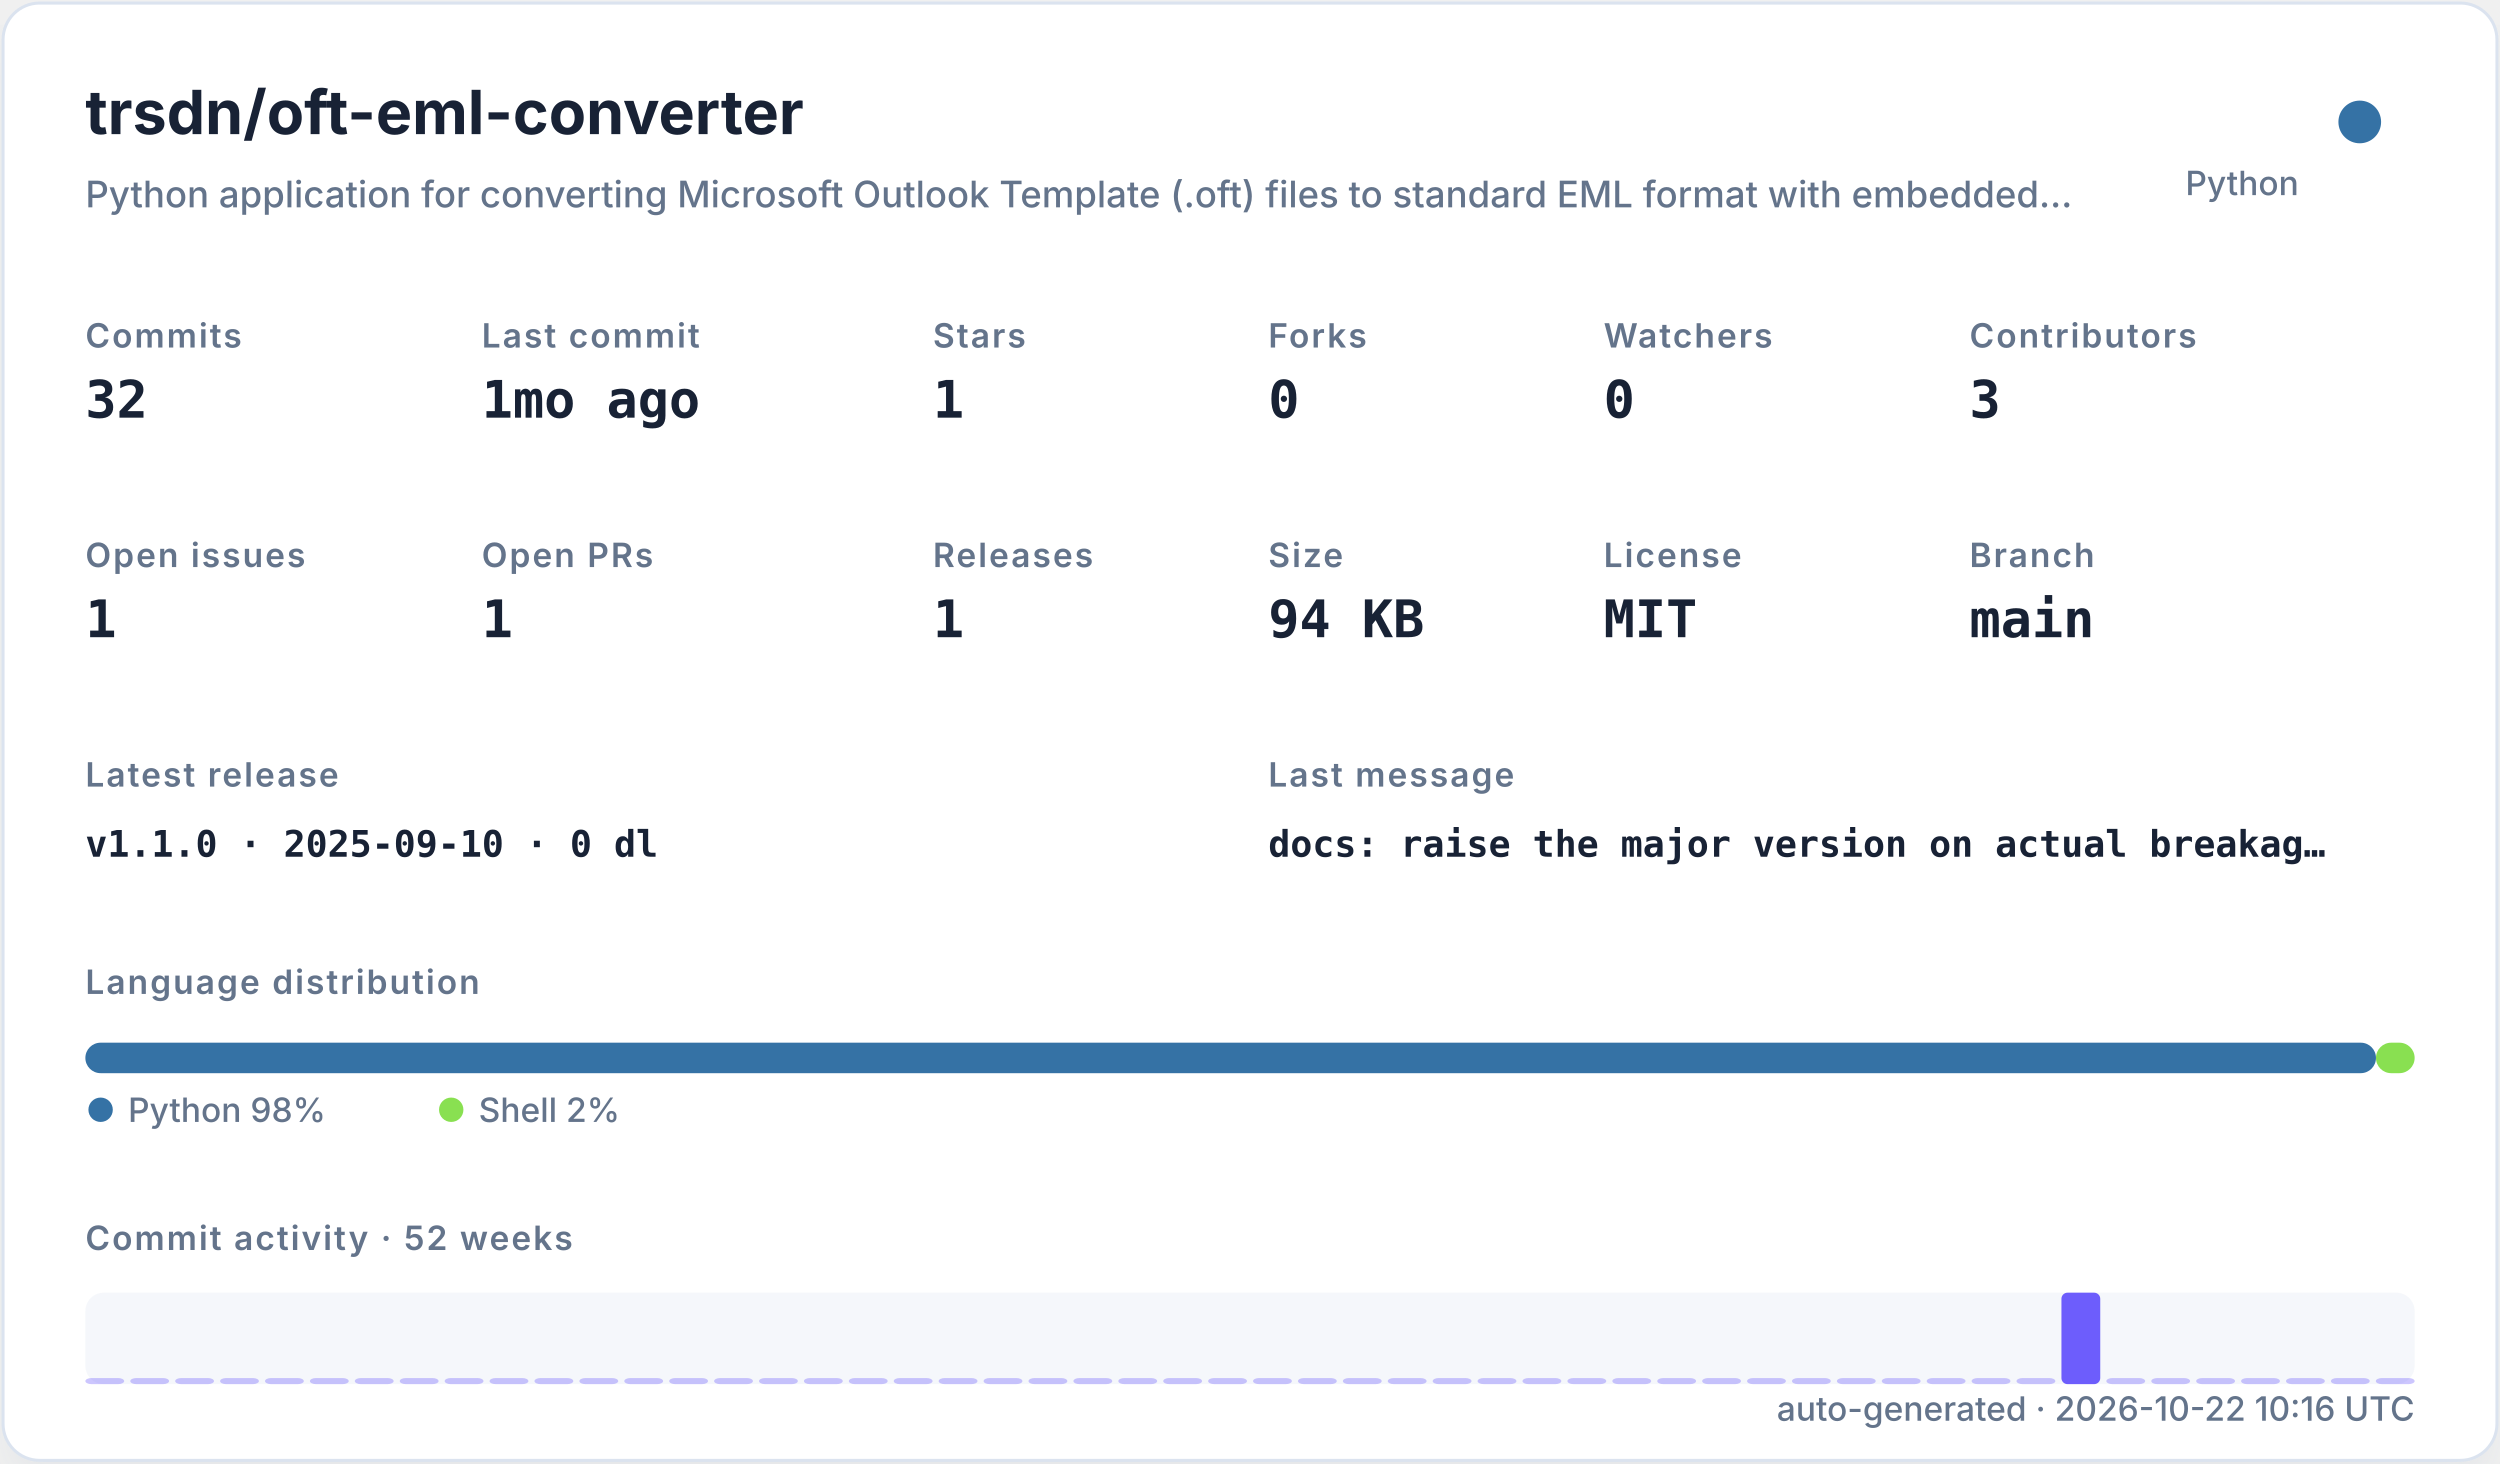
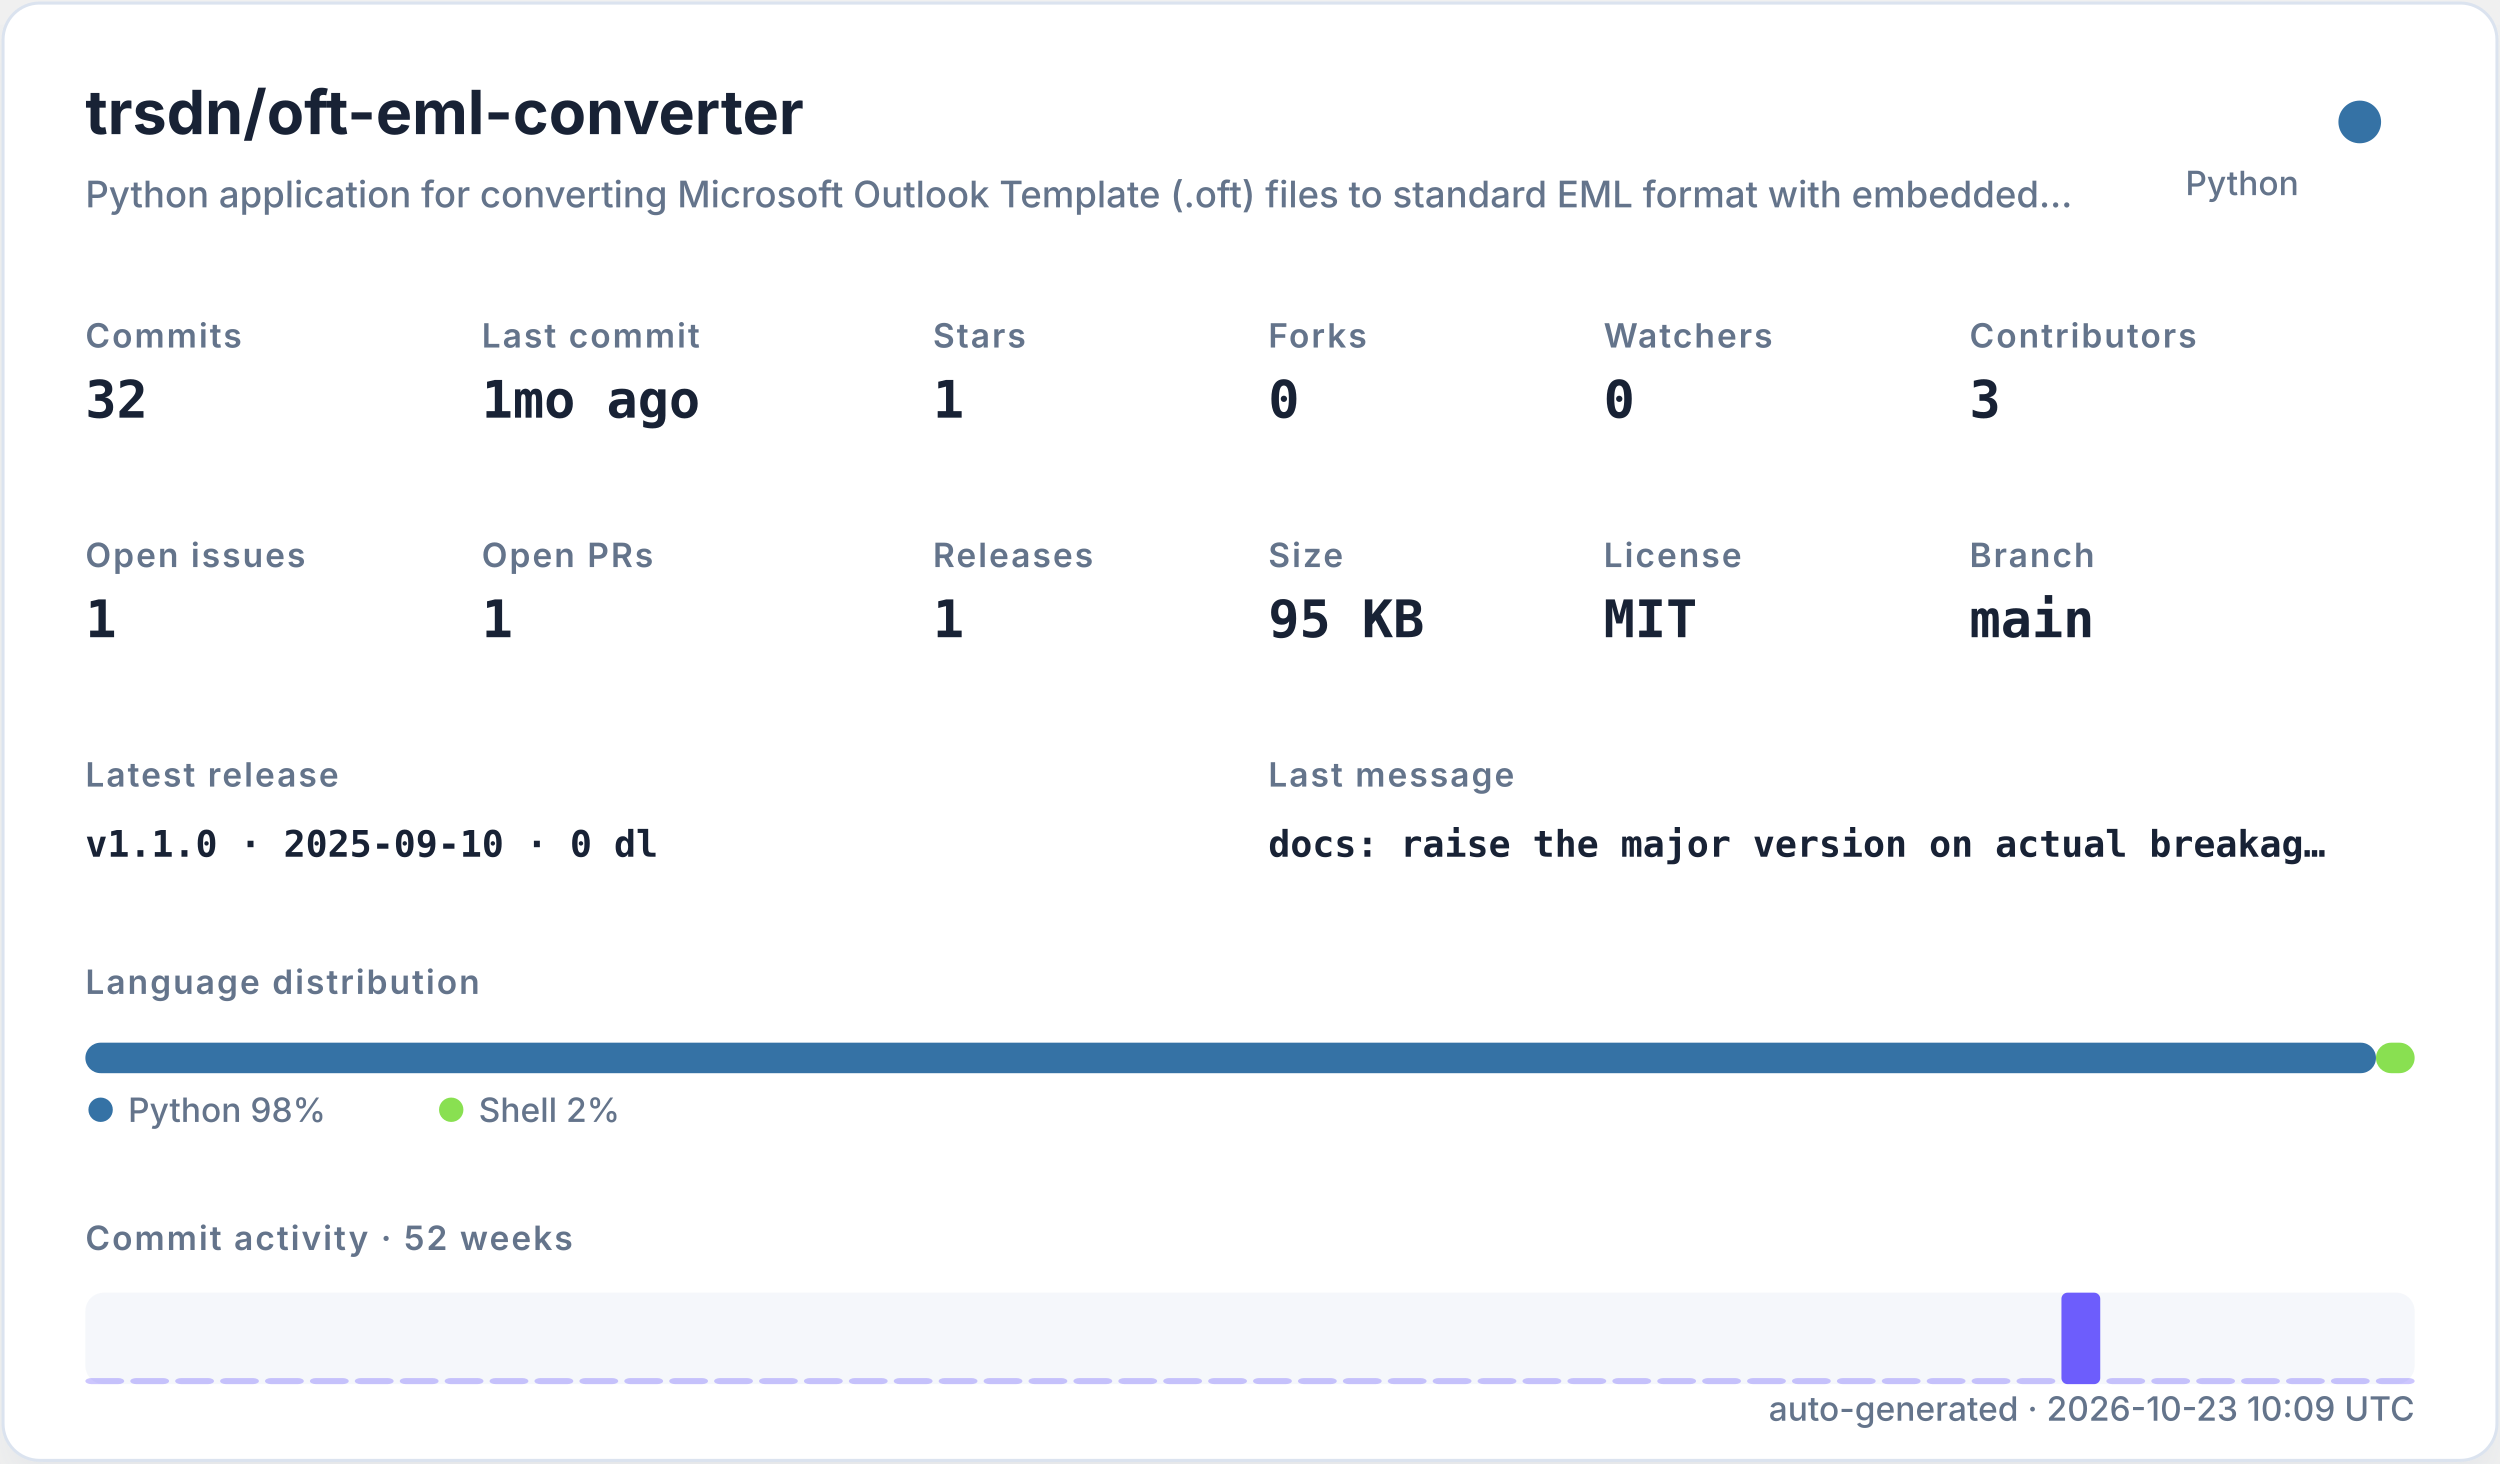
<svg xmlns="http://www.w3.org/2000/svg" width="820" height="480" viewBox="0 0 820 480" role="img">
  <defs>
    <filter id="shadow" x="-10%" y="-10%" width="120%" height="120%">
      <feDropShadow dx="0" dy="8" stdDeviation="10" flood-color="#94a3b8" flood-opacity="0.16" />
    </filter>
    <style>
    .title { font: 700 20px -apple-system,BlinkMacSystemFont,"Segoe UI",sans-serif; fill: #182235; }
    .subtitle { font: 500 12px -apple-system,BlinkMacSystemFont,"Segoe UI",sans-serif; fill: #64748b; }
    .label { font: 600 11px -apple-system,BlinkMacSystemFont,"Segoe UI",sans-serif; fill: #64748b; text-transform: uppercase; letter-spacing: .06em; }
    .value { font: 700 17px ui-monospace,SFMono-Regular,Menlo,monospace; fill: #182235; }
    .small { font: 500 11px -apple-system,BlinkMacSystemFont,"Segoe UI",sans-serif; fill: #64748b; }
    .tiny { font: 500 10px -apple-system,BlinkMacSystemFont,"Segoe UI",sans-serif; fill: #64748b; }
    .mono { font: 650 12px ui-monospace,SFMono-Regular,Menlo,monospace; fill: #182235; }
  </style>
  </defs>
  <rect x="1" y="1" width="818" height="478" rx="12" fill="#ffffff" stroke="#dbe3ef" filter="url(#shadow)" />
  <text x="28" y="44" class="title">trsdn/oft-eml-converter</text>
  <text x="28" y="68" class="subtitle">Python application for converting Microsoft Outlook Template (.oft) files to standard EML format with embedded…</text>
  <circle cx="774" cy="40" r="7" fill="#3572A5" />
  <text x="754" y="64" text-anchor="end" class="small">Python</text>
  <text x="28" y="114" class="label">Commits</text>
  <text x="28" y="137" class="value">32</text>
  <text x="158" y="114" class="label">Last commit</text>
  <text x="158" y="137" class="value">1mo ago</text>
  <text x="306" y="114" class="label">Stars</text>
  <text x="306" y="137" class="value">1</text>
  <text x="416" y="114" class="label">Forks</text>
  <text x="416" y="137" class="value">0</text>
  <text x="526" y="114" class="label">Watchers</text>
  <text x="526" y="137" class="value">0</text>
  <text x="646" y="114" class="label">Contributors</text>
  <text x="646" y="137" class="value">3</text>
  <text x="28" y="186" class="label">Open issues</text>
  <text x="28" y="209" class="value">1</text>
  <text x="158" y="186" class="label">Open PRs</text>
  <text x="158" y="209" class="value">1</text>
  <text x="306" y="186" class="label">Releases</text>
  <text x="306" y="209" class="value">1</text>
  <text x="416" y="186" class="label">Size</text>
-   <text x="416" y="209" class="value">94 KB</text>
+   <text x="416" y="209" class="value">95 KB</text>
  <text x="526" y="186" class="label">License</text>
  <text x="526" y="209" class="value">MIT</text>
  <text x="646" y="186" class="label">Branch</text>
  <text x="646" y="209" class="value">main</text>
  <text x="28" y="258" class="label">Latest release</text>
  <text x="28" y="281" class="mono">v1.1.0 · 2025-09-10 · 0 dl</text>
  <text x="416" y="258" class="label">Last message</text>
  <text x="416" y="281" class="mono">docs: raise the major version on actual breakag…</text>
  <text x="28" y="326" class="label">Language distribution</text>
  <rect x="28.00" y="342" width="751.32" height="10" rx="5" fill="#3572A5" />
  <rect x="779.32" y="342" width="12.68" height="10" rx="5" fill="#89e051" />
  <circle cx="33" cy="364" r="4" fill="#3572A5" />
  <text x="42" y="368" class="small">Python 98%</text>
  <circle cx="148" cy="364" r="4" fill="#89e051" />
  <text x="157" y="368" class="small">Shell 2%</text>
  <text x="28" y="410" class="label">Commit activity · 52 weeks</text>
  <rect x="28" y="424" width="764" height="30" rx="6" fill="#e8edf5" opacity=".42" />
  <rect x="28.00" y="452.00" width="12.73" height="2.00" rx="2" fill="#6d5dfc" opacity="0.35" />
  <rect x="42.73" y="452.00" width="12.73" height="2.00" rx="2" fill="#6d5dfc" opacity="0.35" />
  <rect x="57.46" y="452.00" width="12.73" height="2.00" rx="2" fill="#6d5dfc" opacity="0.35" />
  <rect x="72.19" y="452.00" width="12.73" height="2.00" rx="2" fill="#6d5dfc" opacity="0.35" />
  <rect x="86.92" y="452.00" width="12.73" height="2.00" rx="2" fill="#6d5dfc" opacity="0.35" />
  <rect x="101.65" y="452.00" width="12.73" height="2.00" rx="2" fill="#6d5dfc" opacity="0.35" />
  <rect x="116.38" y="452.00" width="12.73" height="2.00" rx="2" fill="#6d5dfc" opacity="0.35" />
  <rect x="131.12" y="452.00" width="12.73" height="2.00" rx="2" fill="#6d5dfc" opacity="0.35" />
  <rect x="145.85" y="452.00" width="12.73" height="2.00" rx="2" fill="#6d5dfc" opacity="0.35" />
  <rect x="160.58" y="452.00" width="12.73" height="2.00" rx="2" fill="#6d5dfc" opacity="0.35" />
  <rect x="175.31" y="452.00" width="12.73" height="2.00" rx="2" fill="#6d5dfc" opacity="0.35" />
  <rect x="190.04" y="452.00" width="12.73" height="2.00" rx="2" fill="#6d5dfc" opacity="0.35" />
  <rect x="204.77" y="452.00" width="12.73" height="2.00" rx="2" fill="#6d5dfc" opacity="0.35" />
  <rect x="219.50" y="452.00" width="12.73" height="2.00" rx="2" fill="#6d5dfc" opacity="0.35" />
  <rect x="234.23" y="452.00" width="12.73" height="2.00" rx="2" fill="#6d5dfc" opacity="0.35" />
  <rect x="248.96" y="452.00" width="12.73" height="2.00" rx="2" fill="#6d5dfc" opacity="0.35" />
  <rect x="263.69" y="452.00" width="12.73" height="2.00" rx="2" fill="#6d5dfc" opacity="0.35" />
  <rect x="278.42" y="452.00" width="12.73" height="2.00" rx="2" fill="#6d5dfc" opacity="0.35" />
  <rect x="293.15" y="452.00" width="12.73" height="2.00" rx="2" fill="#6d5dfc" opacity="0.35" />
  <rect x="307.88" y="452.00" width="12.73" height="2.00" rx="2" fill="#6d5dfc" opacity="0.35" />
  <rect x="322.62" y="452.00" width="12.73" height="2.00" rx="2" fill="#6d5dfc" opacity="0.35" />
  <rect x="337.35" y="452.00" width="12.73" height="2.00" rx="2" fill="#6d5dfc" opacity="0.35" />
  <rect x="352.08" y="452.00" width="12.73" height="2.00" rx="2" fill="#6d5dfc" opacity="0.35" />
  <rect x="366.81" y="452.00" width="12.73" height="2.00" rx="2" fill="#6d5dfc" opacity="0.35" />
  <rect x="381.54" y="452.00" width="12.73" height="2.00" rx="2" fill="#6d5dfc" opacity="0.35" />
  <rect x="396.27" y="452.00" width="12.73" height="2.00" rx="2" fill="#6d5dfc" opacity="0.35" />
  <rect x="411.00" y="452.00" width="12.73" height="2.00" rx="2" fill="#6d5dfc" opacity="0.35" />
  <rect x="425.73" y="452.00" width="12.73" height="2.00" rx="2" fill="#6d5dfc" opacity="0.35" />
  <rect x="440.46" y="452.00" width="12.73" height="2.00" rx="2" fill="#6d5dfc" opacity="0.35" />
  <rect x="455.19" y="452.00" width="12.73" height="2.00" rx="2" fill="#6d5dfc" opacity="0.35" />
  <rect x="469.92" y="452.00" width="12.73" height="2.00" rx="2" fill="#6d5dfc" opacity="0.35" />
  <rect x="484.65" y="452.00" width="12.73" height="2.00" rx="2" fill="#6d5dfc" opacity="0.35" />
  <rect x="499.38" y="452.00" width="12.73" height="2.00" rx="2" fill="#6d5dfc" opacity="0.35" />
  <rect x="514.12" y="452.00" width="12.73" height="2.00" rx="2" fill="#6d5dfc" opacity="0.35" />
  <rect x="528.85" y="452.00" width="12.73" height="2.00" rx="2" fill="#6d5dfc" opacity="0.35" />
  <rect x="543.58" y="452.00" width="12.73" height="2.00" rx="2" fill="#6d5dfc" opacity="0.35" />
  <rect x="558.31" y="452.00" width="12.73" height="2.00" rx="2" fill="#6d5dfc" opacity="0.35" />
  <rect x="573.04" y="452.00" width="12.73" height="2.00" rx="2" fill="#6d5dfc" opacity="0.35" />
  <rect x="587.77" y="452.00" width="12.73" height="2.00" rx="2" fill="#6d5dfc" opacity="0.35" />
  <rect x="602.50" y="452.00" width="12.73" height="2.00" rx="2" fill="#6d5dfc" opacity="0.35" />
  <rect x="617.23" y="452.00" width="12.73" height="2.00" rx="2" fill="#6d5dfc" opacity="0.35" />
  <rect x="631.96" y="452.00" width="12.73" height="2.00" rx="2" fill="#6d5dfc" opacity="0.35" />
  <rect x="646.69" y="452.00" width="12.73" height="2.00" rx="2" fill="#6d5dfc" opacity="0.35" />
  <rect x="661.42" y="452.00" width="12.73" height="2.00" rx="2" fill="#6d5dfc" opacity="0.35" />
  <rect x="676.15" y="424.00" width="12.73" height="30.00" rx="2" fill="#6d5dfc" opacity="1.00" />
  <rect x="690.88" y="452.00" width="12.73" height="2.00" rx="2" fill="#6d5dfc" opacity="0.35" />
  <rect x="705.62" y="452.00" width="12.73" height="2.00" rx="2" fill="#6d5dfc" opacity="0.35" />
  <rect x="720.35" y="452.00" width="12.73" height="2.00" rx="2" fill="#6d5dfc" opacity="0.35" />
  <rect x="735.08" y="452.00" width="12.73" height="2.00" rx="2" fill="#6d5dfc" opacity="0.35" />
  <rect x="749.81" y="452.00" width="12.73" height="2.00" rx="2" fill="#6d5dfc" opacity="0.35" />
  <rect x="764.54" y="452.00" width="12.73" height="2.00" rx="2" fill="#6d5dfc" opacity="0.35" />
  <rect x="779.27" y="452.00" width="12.73" height="2.00" rx="2" fill="#6d5dfc" opacity="0.35" />
-   <text x="792" y="466" text-anchor="end" class="small">auto-generated · 2026-10-22 10:16 UTC</text>
+   <text x="792" y="466" text-anchor="end" class="small">auto-generated · 2026-10-23 10:09 UTC</text>
</svg>
